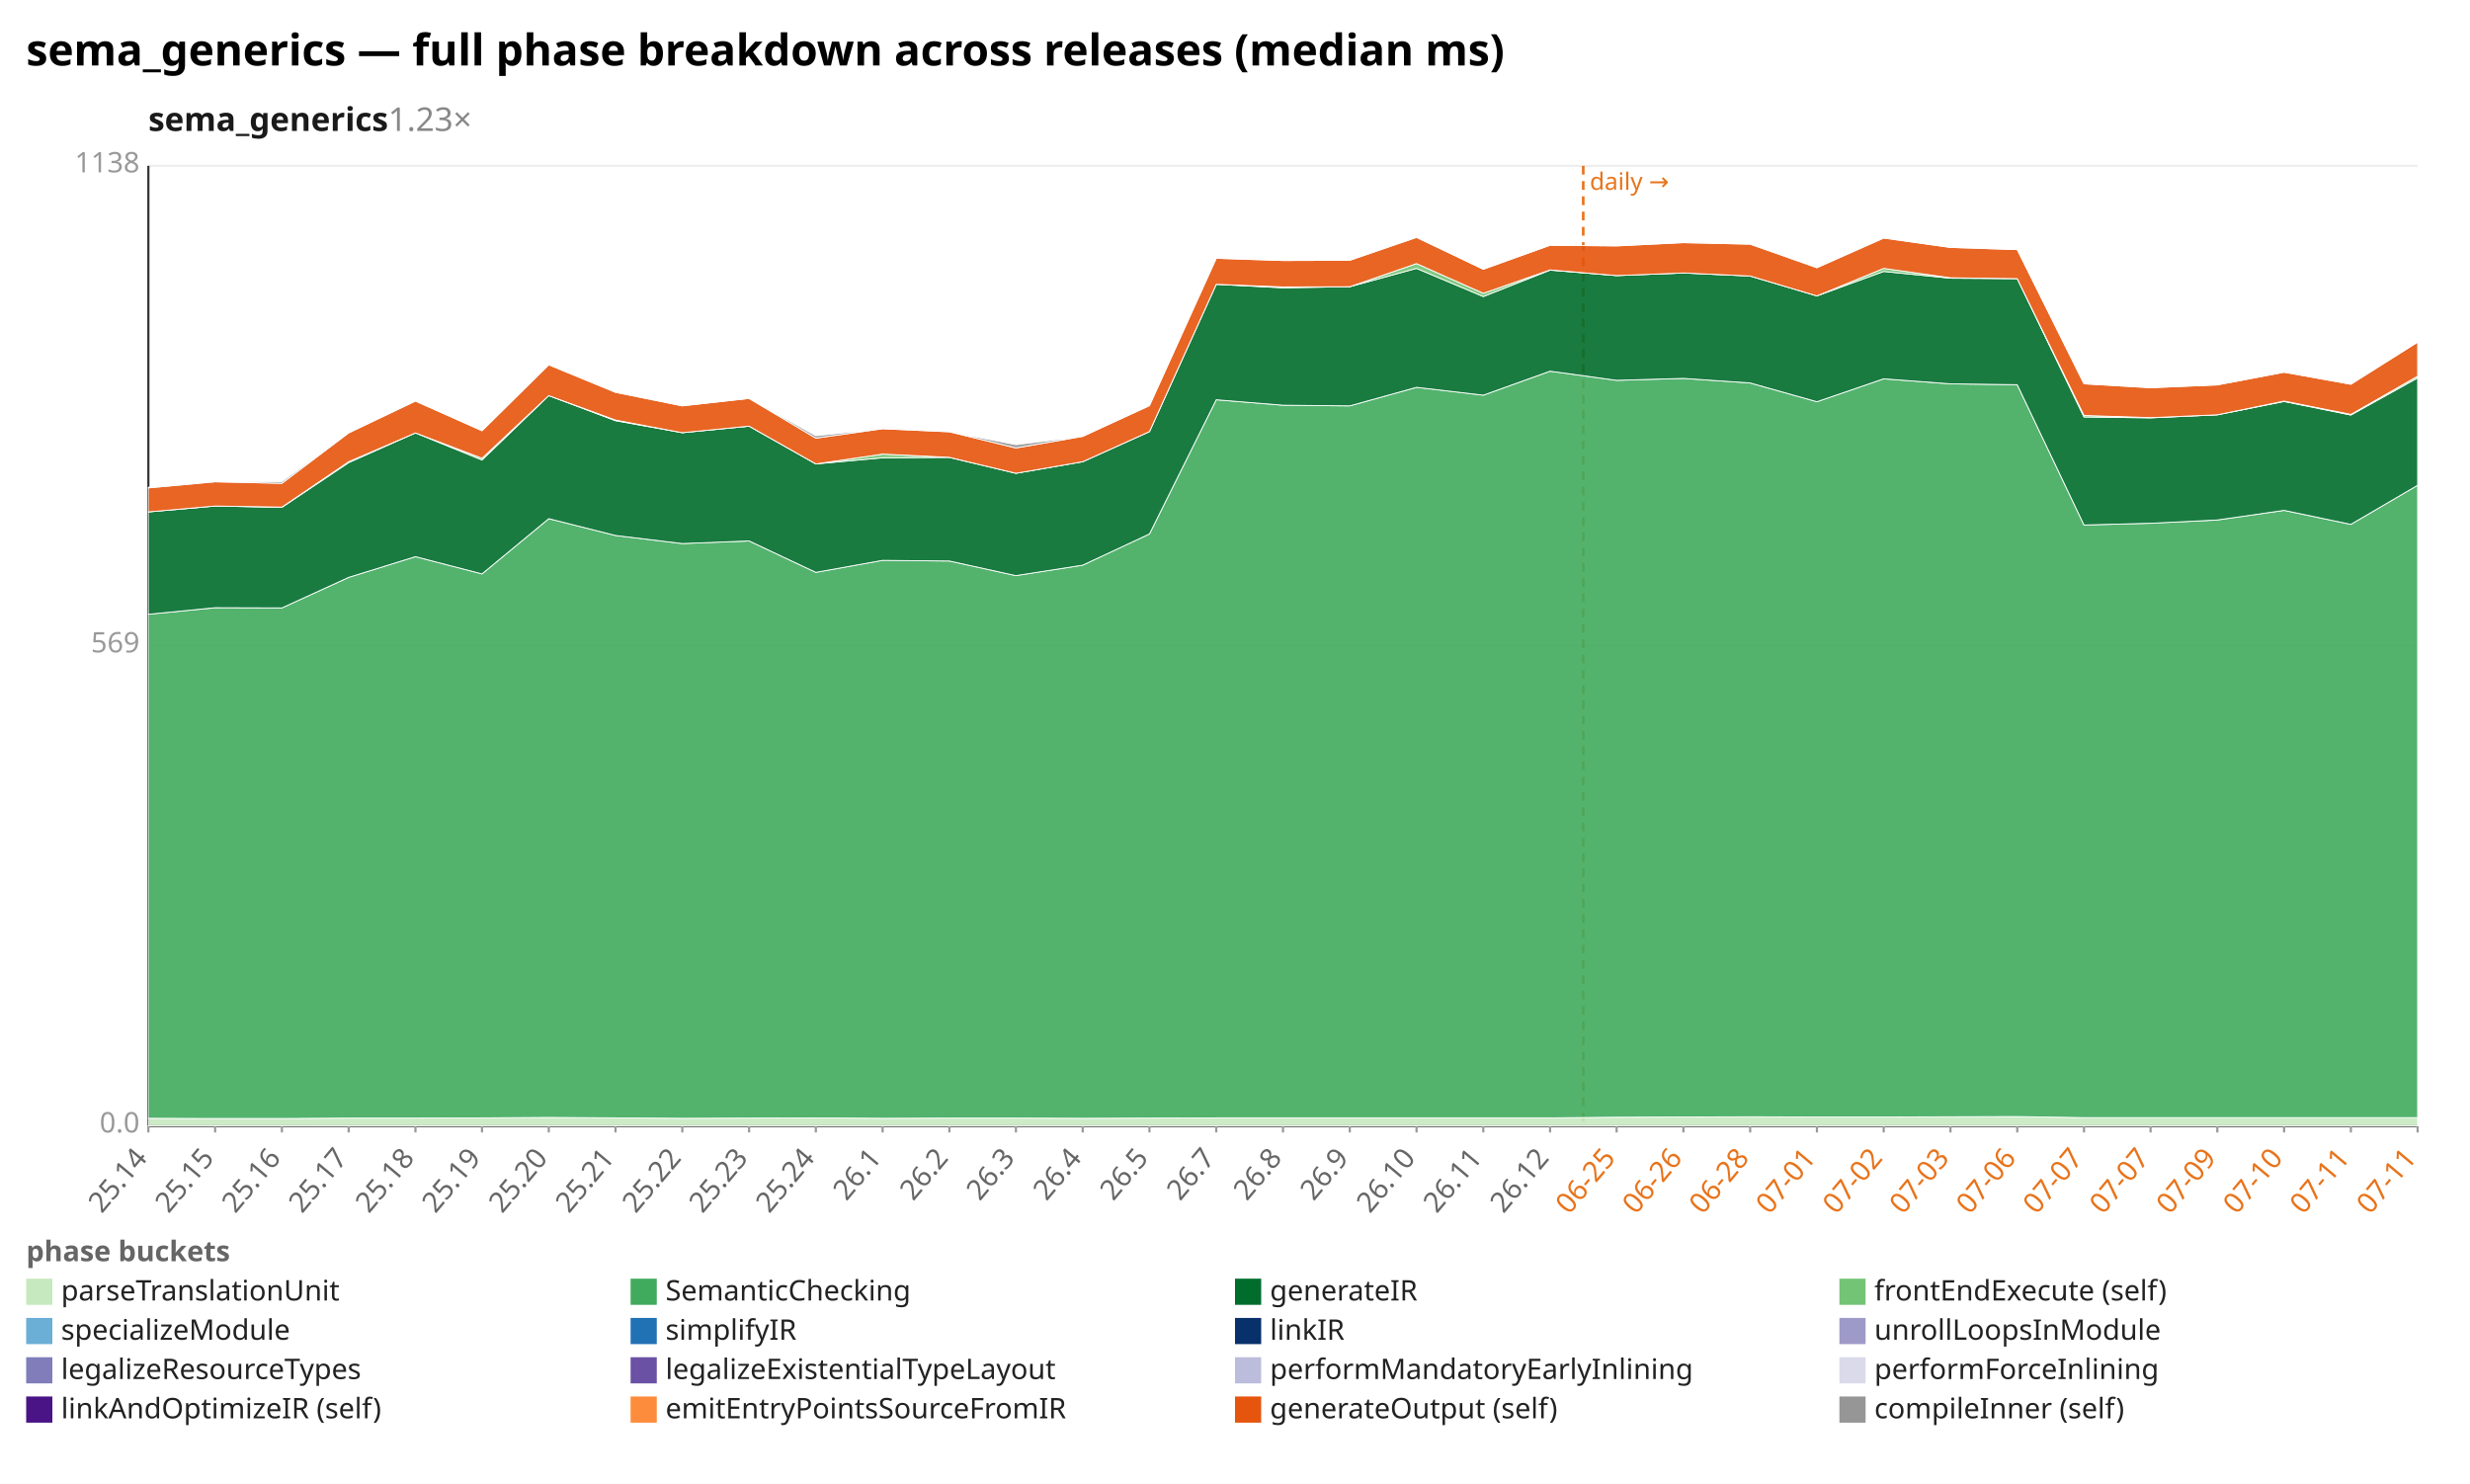
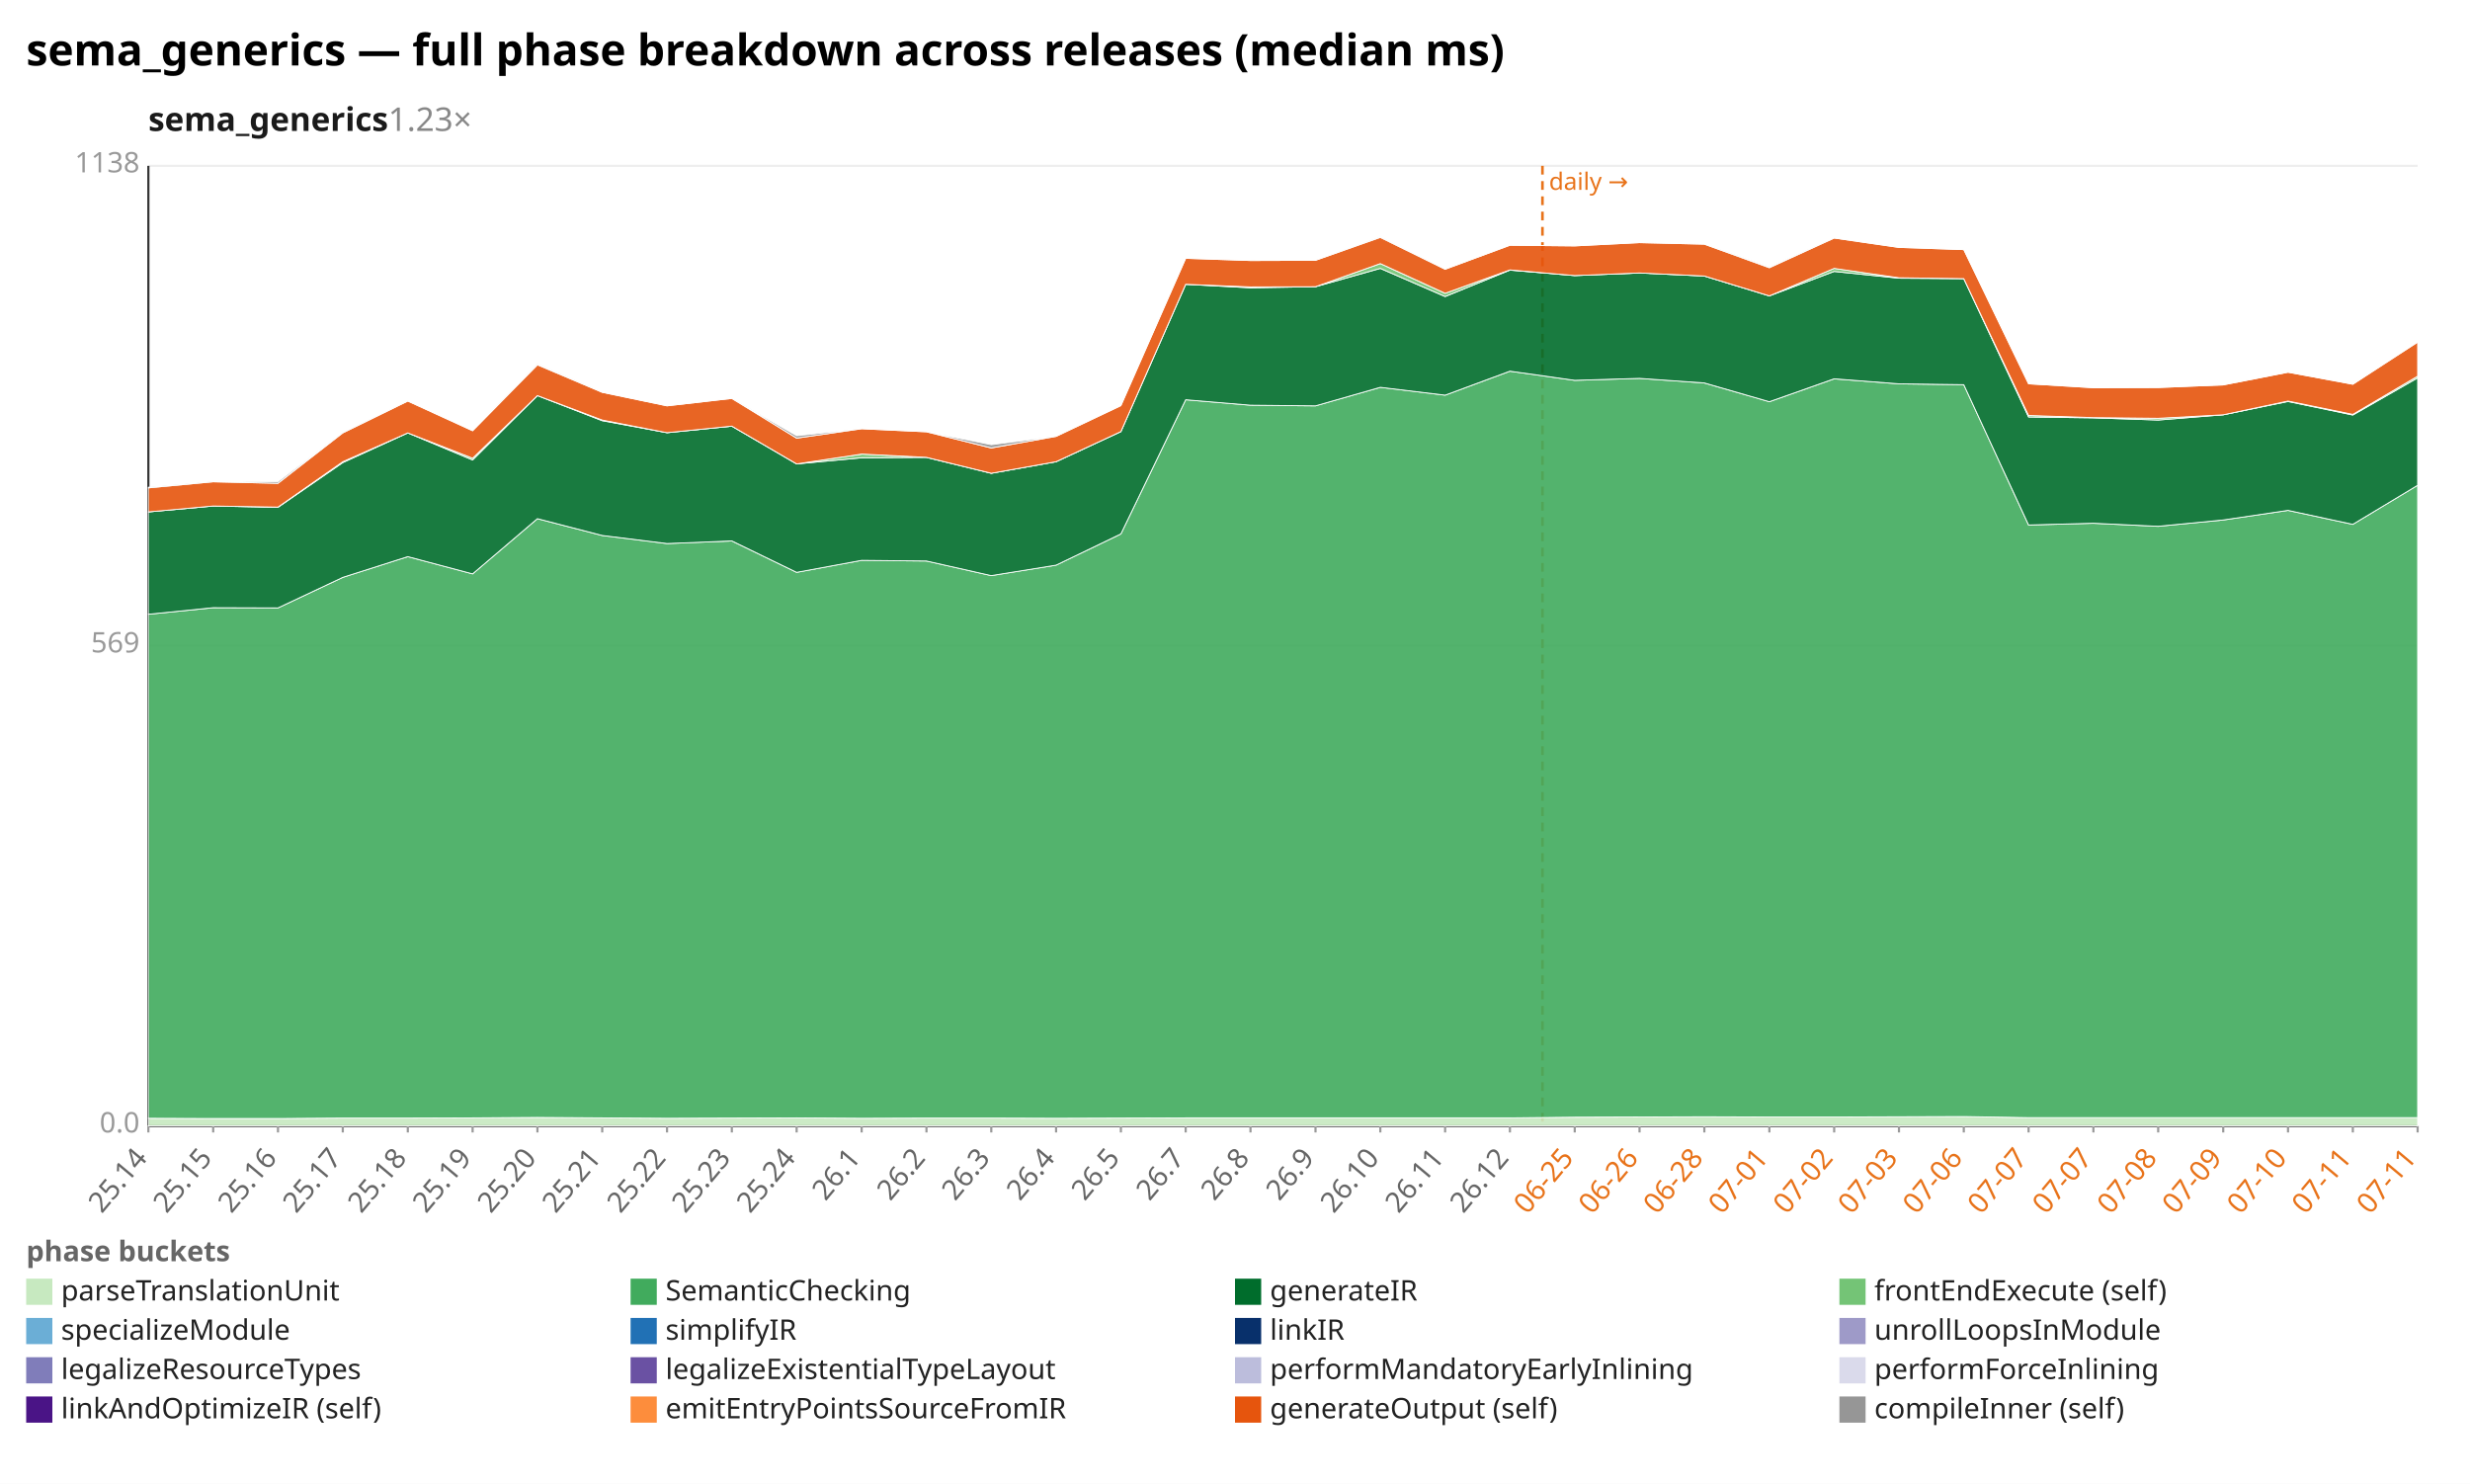
<svg xmlns="http://www.w3.org/2000/svg" width="1132" height="680" viewBox="0 0 1132 680" preserveAspectRatio="xMidYMid meet" font-family="sans-serif" font-size="13">
  <rect width="1132" height="680" fill="white" />
  <text x="12" y="30" font-size="20" font-weight="bold">sema_generics — full phase breakdown across releases (median ms)</text>
  <text x="68" y="60" font-size="15" font-weight="600" fill="#1a1a1a">sema_generics<tspan fill="#888" font-weight="400" text-decoration="none">  1.23×</tspan>
  </text>
  <line x1="68.0" y1="516.0" x2="1108.0" y2="516.0" stroke="#eee" />
  <text x="64.0" y="519.0" text-anchor="end" fill="#999">0.0</text>
  <line x1="68.0" y1="296.0" x2="1108.0" y2="296.0" stroke="#eee" />
  <text x="64.0" y="299.0" text-anchor="end" fill="#999">569</text>
  <line x1="68.0" y1="76.0" x2="1108.0" y2="76.0" stroke="#eee" />
  <text x="64.0" y="79.0" text-anchor="end" fill="#999">1138</text>
  <line x1="68.0" y1="76.0" x2="68.0" y2="516.0" stroke="#333" />
  <line x1="68.0" y1="516.0" x2="1108.0" y2="516.0" stroke="#333" />
-   <line x1="725.6" y1="76.0" x2="725.6" y2="516.0" stroke="#e8731a" stroke-width="1.2" stroke-dasharray="4 3" />
-   <text x="728.6" y="87.0" fill="#e8731a" font-size="11">daily →</text>
+   <line x1="706.9" y1="76.0" x2="706.9" y2="516.0" stroke="#e8731a" stroke-width="1.2" stroke-dasharray="4 3" />
+   <text x="709.9" y="87.0" fill="#e8731a" font-size="11">daily →</text>
  <line x1="68.0" y1="516.0" x2="68.0" y2="519.0" stroke="#999" />
  <text x="68.0" y="531.0" text-anchor="end" fill="#666" transform="rotate(-50 68.0 531.0)">25.14</text>
-   <line x1="98.6" y1="516.0" x2="98.6" y2="519.0" stroke="#999" />
-   <text x="98.6" y="531.0" text-anchor="end" fill="#666" transform="rotate(-50 98.6 531.0)">25.15</text>
-   <line x1="129.2" y1="516.0" x2="129.2" y2="519.0" stroke="#999" />
-   <text x="129.2" y="531.0" text-anchor="end" fill="#666" transform="rotate(-50 129.2 531.0)">25.16</text>
-   <line x1="159.8" y1="516.0" x2="159.8" y2="519.0" stroke="#999" />
-   <text x="159.8" y="531.0" text-anchor="end" fill="#666" transform="rotate(-50 159.8 531.0)">25.17</text>
-   <line x1="190.4" y1="516.0" x2="190.4" y2="519.0" stroke="#999" />
-   <text x="190.4" y="531.0" text-anchor="end" fill="#666" transform="rotate(-50 190.4 531.0)">25.18</text>
-   <line x1="220.9" y1="516.0" x2="220.9" y2="519.0" stroke="#999" />
-   <text x="220.9" y="531.0" text-anchor="end" fill="#666" transform="rotate(-50 220.9 531.0)">25.19</text>
-   <line x1="251.5" y1="516.0" x2="251.5" y2="519.0" stroke="#999" />
-   <text x="251.5" y="531.0" text-anchor="end" fill="#666" transform="rotate(-50 251.5 531.0)">25.20</text>
-   <line x1="282.1" y1="516.0" x2="282.1" y2="519.0" stroke="#999" />
-   <text x="282.1" y="531.0" text-anchor="end" fill="#666" transform="rotate(-50 282.1 531.0)">25.21</text>
-   <line x1="312.7" y1="516.0" x2="312.7" y2="519.0" stroke="#999" />
-   <text x="312.7" y="531.0" text-anchor="end" fill="#666" transform="rotate(-50 312.7 531.0)">25.22</text>
-   <line x1="343.3" y1="516.0" x2="343.3" y2="519.0" stroke="#999" />
-   <text x="343.3" y="531.0" text-anchor="end" fill="#666" transform="rotate(-50 343.3 531.0)">25.23</text>
-   <line x1="373.9" y1="516.0" x2="373.9" y2="519.0" stroke="#999" />
-   <text x="373.9" y="531.0" text-anchor="end" fill="#666" transform="rotate(-50 373.9 531.0)">25.24</text>
-   <line x1="404.5" y1="516.0" x2="404.5" y2="519.0" stroke="#999" />
-   <text x="404.5" y="531.0" text-anchor="end" fill="#666" transform="rotate(-50 404.5 531.0)">26.1</text>
-   <line x1="435.1" y1="516.0" x2="435.1" y2="519.0" stroke="#999" />
-   <text x="435.1" y="531.0" text-anchor="end" fill="#666" transform="rotate(-50 435.1 531.0)">26.2</text>
-   <line x1="465.6" y1="516.0" x2="465.6" y2="519.0" stroke="#999" />
-   <text x="465.6" y="531.0" text-anchor="end" fill="#666" transform="rotate(-50 465.6 531.0)">26.3</text>
-   <line x1="496.2" y1="516.0" x2="496.2" y2="519.0" stroke="#999" />
-   <text x="496.2" y="531.0" text-anchor="end" fill="#666" transform="rotate(-50 496.2 531.0)">26.4</text>
-   <line x1="526.8" y1="516.0" x2="526.8" y2="519.0" stroke="#999" />
-   <text x="526.8" y="531.0" text-anchor="end" fill="#666" transform="rotate(-50 526.8 531.0)">26.5</text>
-   <line x1="557.4" y1="516.0" x2="557.4" y2="519.0" stroke="#999" />
-   <text x="557.4" y="531.0" text-anchor="end" fill="#666" transform="rotate(-50 557.4 531.0)">26.7</text>
-   <line x1="588.0" y1="516.0" x2="588.0" y2="519.0" stroke="#999" />
-   <text x="588.0" y="531.0" text-anchor="end" fill="#666" transform="rotate(-50 588.0 531.0)">26.8</text>
-   <line x1="618.6" y1="516.0" x2="618.6" y2="519.0" stroke="#999" />
-   <text x="618.6" y="531.0" text-anchor="end" fill="#666" transform="rotate(-50 618.6 531.0)">26.9</text>
-   <line x1="649.2" y1="516.0" x2="649.2" y2="519.0" stroke="#999" />
-   <text x="649.2" y="531.0" text-anchor="end" fill="#666" transform="rotate(-50 649.2 531.0)">26.10</text>
-   <line x1="679.8" y1="516.0" x2="679.8" y2="519.0" stroke="#999" />
-   <text x="679.8" y="531.0" text-anchor="end" fill="#666" transform="rotate(-50 679.8 531.0)">26.11</text>
-   <line x1="710.4" y1="516.0" x2="710.4" y2="519.0" stroke="#999" />
-   <text x="710.4" y="531.0" text-anchor="end" fill="#666" transform="rotate(-50 710.4 531.0)">26.12</text>
-   <line x1="740.9" y1="516.0" x2="740.9" y2="519.0" stroke="#999" />
-   <text x="740.9" y="531.0" text-anchor="end" fill="#e8731a" transform="rotate(-50 740.9 531.0)">06-25</text>
-   <line x1="771.5" y1="516.0" x2="771.5" y2="519.0" stroke="#999" />
-   <text x="771.5" y="531.0" text-anchor="end" fill="#e8731a" transform="rotate(-50 771.5 531.0)">06-26</text>
-   <line x1="802.1" y1="516.0" x2="802.1" y2="519.0" stroke="#999" />
-   <text x="802.1" y="531.0" text-anchor="end" fill="#e8731a" transform="rotate(-50 802.1 531.0)">06-28</text>
-   <line x1="832.7" y1="516.0" x2="832.7" y2="519.0" stroke="#999" />
-   <text x="832.7" y="531.0" text-anchor="end" fill="#e8731a" transform="rotate(-50 832.7 531.0)">07-01</text>
-   <line x1="863.3" y1="516.0" x2="863.3" y2="519.0" stroke="#999" />
-   <text x="863.3" y="531.0" text-anchor="end" fill="#e8731a" transform="rotate(-50 863.3 531.0)">07-02</text>
-   <line x1="893.9" y1="516.0" x2="893.9" y2="519.0" stroke="#999" />
-   <text x="893.9" y="531.0" text-anchor="end" fill="#e8731a" transform="rotate(-50 893.9 531.0)">07-03</text>
-   <line x1="924.5" y1="516.0" x2="924.5" y2="519.0" stroke="#999" />
-   <text x="924.5" y="531.0" text-anchor="end" fill="#e8731a" transform="rotate(-50 924.5 531.0)">07-06</text>
-   <line x1="955.1" y1="516.0" x2="955.1" y2="519.0" stroke="#999" />
-   <text x="955.1" y="531.0" text-anchor="end" fill="#e8731a" transform="rotate(-50 955.1 531.0)">07-07</text>
-   <line x1="985.6" y1="516.0" x2="985.6" y2="519.0" stroke="#999" />
-   <text x="985.6" y="531.0" text-anchor="end" fill="#e8731a" transform="rotate(-50 985.6 531.0)">07-07</text>
-   <line x1="1016.2" y1="516.0" x2="1016.2" y2="519.0" stroke="#999" />
-   <text x="1016.2" y="531.0" text-anchor="end" fill="#e8731a" transform="rotate(-50 1016.2 531.0)">07-09</text>
-   <line x1="1046.8" y1="516.0" x2="1046.8" y2="519.0" stroke="#999" />
-   <text x="1046.8" y="531.0" text-anchor="end" fill="#e8731a" transform="rotate(-50 1046.8 531.0)">07-10</text>
-   <line x1="1077.4" y1="516.0" x2="1077.4" y2="519.0" stroke="#999" />
-   <text x="1077.4" y="531.0" text-anchor="end" fill="#e8731a" transform="rotate(-50 1077.4 531.0)">07-11</text>
+   <line x1="97.7" y1="516.0" x2="97.7" y2="519.0" stroke="#999" />
+   <text x="97.7" y="531.0" text-anchor="end" fill="#666" transform="rotate(-50 97.7 531.0)">25.15</text>
+   <line x1="127.4" y1="516.0" x2="127.4" y2="519.0" stroke="#999" />
+   <text x="127.4" y="531.0" text-anchor="end" fill="#666" transform="rotate(-50 127.4 531.0)">25.16</text>
+   <line x1="157.1" y1="516.0" x2="157.1" y2="519.0" stroke="#999" />
+   <text x="157.1" y="531.0" text-anchor="end" fill="#666" transform="rotate(-50 157.1 531.0)">25.17</text>
+   <line x1="186.9" y1="516.0" x2="186.9" y2="519.0" stroke="#999" />
+   <text x="186.9" y="531.0" text-anchor="end" fill="#666" transform="rotate(-50 186.9 531.0)">25.18</text>
+   <line x1="216.6" y1="516.0" x2="216.6" y2="519.0" stroke="#999" />
+   <text x="216.6" y="531.0" text-anchor="end" fill="#666" transform="rotate(-50 216.6 531.0)">25.19</text>
+   <line x1="246.3" y1="516.0" x2="246.3" y2="519.0" stroke="#999" />
+   <text x="246.3" y="531.0" text-anchor="end" fill="#666" transform="rotate(-50 246.3 531.0)">25.20</text>
+   <line x1="276.0" y1="516.0" x2="276.0" y2="519.0" stroke="#999" />
+   <text x="276.0" y="531.0" text-anchor="end" fill="#666" transform="rotate(-50 276.0 531.0)">25.21</text>
+   <line x1="305.7" y1="516.0" x2="305.7" y2="519.0" stroke="#999" />
+   <text x="305.7" y="531.0" text-anchor="end" fill="#666" transform="rotate(-50 305.7 531.0)">25.22</text>
+   <line x1="335.4" y1="516.0" x2="335.4" y2="519.0" stroke="#999" />
+   <text x="335.4" y="531.0" text-anchor="end" fill="#666" transform="rotate(-50 335.4 531.0)">25.23</text>
+   <line x1="365.1" y1="516.0" x2="365.1" y2="519.0" stroke="#999" />
+   <text x="365.1" y="531.0" text-anchor="end" fill="#666" transform="rotate(-50 365.1 531.0)">25.24</text>
+   <line x1="394.9" y1="516.0" x2="394.9" y2="519.0" stroke="#999" />
+   <text x="394.9" y="531.0" text-anchor="end" fill="#666" transform="rotate(-50 394.9 531.0)">26.1</text>
+   <line x1="424.6" y1="516.0" x2="424.6" y2="519.0" stroke="#999" />
+   <text x="424.6" y="531.0" text-anchor="end" fill="#666" transform="rotate(-50 424.6 531.0)">26.2</text>
+   <line x1="454.3" y1="516.0" x2="454.3" y2="519.0" stroke="#999" />
+   <text x="454.3" y="531.0" text-anchor="end" fill="#666" transform="rotate(-50 454.3 531.0)">26.3</text>
+   <line x1="484.0" y1="516.0" x2="484.0" y2="519.0" stroke="#999" />
+   <text x="484.0" y="531.0" text-anchor="end" fill="#666" transform="rotate(-50 484.0 531.0)">26.4</text>
+   <line x1="513.7" y1="516.0" x2="513.7" y2="519.0" stroke="#999" />
+   <text x="513.7" y="531.0" text-anchor="end" fill="#666" transform="rotate(-50 513.7 531.0)">26.5</text>
+   <line x1="543.4" y1="516.0" x2="543.4" y2="519.0" stroke="#999" />
+   <text x="543.4" y="531.0" text-anchor="end" fill="#666" transform="rotate(-50 543.4 531.0)">26.7</text>
+   <line x1="573.1" y1="516.0" x2="573.1" y2="519.0" stroke="#999" />
+   <text x="573.1" y="531.0" text-anchor="end" fill="#666" transform="rotate(-50 573.1 531.0)">26.8</text>
+   <line x1="602.9" y1="516.0" x2="602.9" y2="519.0" stroke="#999" />
+   <text x="602.9" y="531.0" text-anchor="end" fill="#666" transform="rotate(-50 602.9 531.0)">26.9</text>
+   <line x1="632.6" y1="516.0" x2="632.6" y2="519.0" stroke="#999" />
+   <text x="632.6" y="531.0" text-anchor="end" fill="#666" transform="rotate(-50 632.6 531.0)">26.10</text>
+   <line x1="662.3" y1="516.0" x2="662.3" y2="519.0" stroke="#999" />
+   <text x="662.3" y="531.0" text-anchor="end" fill="#666" transform="rotate(-50 662.3 531.0)">26.11</text>
+   <line x1="692.0" y1="516.0" x2="692.0" y2="519.0" stroke="#999" />
+   <text x="692.0" y="531.0" text-anchor="end" fill="#666" transform="rotate(-50 692.0 531.0)">26.12</text>
+   <line x1="721.7" y1="516.0" x2="721.7" y2="519.0" stroke="#999" />
+   <text x="721.7" y="531.0" text-anchor="end" fill="#e8731a" transform="rotate(-50 721.7 531.0)">06-25</text>
+   <line x1="751.4" y1="516.0" x2="751.4" y2="519.0" stroke="#999" />
+   <text x="751.4" y="531.0" text-anchor="end" fill="#e8731a" transform="rotate(-50 751.4 531.0)">06-26</text>
+   <line x1="781.1" y1="516.0" x2="781.1" y2="519.0" stroke="#999" />
+   <text x="781.1" y="531.0" text-anchor="end" fill="#e8731a" transform="rotate(-50 781.1 531.0)">06-28</text>
+   <line x1="810.9" y1="516.0" x2="810.9" y2="519.0" stroke="#999" />
+   <text x="810.9" y="531.0" text-anchor="end" fill="#e8731a" transform="rotate(-50 810.9 531.0)">07-01</text>
+   <line x1="840.6" y1="516.0" x2="840.6" y2="519.0" stroke="#999" />
+   <text x="840.6" y="531.0" text-anchor="end" fill="#e8731a" transform="rotate(-50 840.6 531.0)">07-02</text>
+   <line x1="870.3" y1="516.0" x2="870.3" y2="519.0" stroke="#999" />
+   <text x="870.3" y="531.0" text-anchor="end" fill="#e8731a" transform="rotate(-50 870.3 531.0)">07-03</text>
+   <line x1="900.0" y1="516.0" x2="900.0" y2="519.0" stroke="#999" />
+   <text x="900.0" y="531.0" text-anchor="end" fill="#e8731a" transform="rotate(-50 900.0 531.0)">07-06</text>
+   <line x1="929.7" y1="516.0" x2="929.7" y2="519.0" stroke="#999" />
+   <text x="929.7" y="531.0" text-anchor="end" fill="#e8731a" transform="rotate(-50 929.7 531.0)">07-07</text>
+   <line x1="959.4" y1="516.0" x2="959.4" y2="519.0" stroke="#999" />
+   <text x="959.4" y="531.0" text-anchor="end" fill="#e8731a" transform="rotate(-50 959.4 531.0)">07-07</text>
+   <line x1="989.1" y1="516.0" x2="989.1" y2="519.0" stroke="#999" />
+   <text x="989.1" y="531.0" text-anchor="end" fill="#e8731a" transform="rotate(-50 989.1 531.0)">07-08</text>
+   <line x1="1018.9" y1="516.0" x2="1018.9" y2="519.0" stroke="#999" />
+   <text x="1018.9" y="531.0" text-anchor="end" fill="#e8731a" transform="rotate(-50 1018.9 531.0)">07-09</text>
+   <line x1="1048.6" y1="516.0" x2="1048.6" y2="519.0" stroke="#999" />
+   <text x="1048.6" y="531.0" text-anchor="end" fill="#e8731a" transform="rotate(-50 1048.6 531.0)">07-10</text>
+   <line x1="1078.3" y1="516.0" x2="1078.3" y2="519.0" stroke="#999" />
+   <text x="1078.3" y="531.0" text-anchor="end" fill="#e8731a" transform="rotate(-50 1078.3 531.0)">07-11</text>
  <line x1="1108.0" y1="516.0" x2="1108.0" y2="519.0" stroke="#999" />
  <text x="1108.0" y="531.0" text-anchor="end" fill="#e8731a" transform="rotate(-50 1108.0 531.0)">07-11</text>
-   <polygon points="68.0,512.5 98.6,512.6 129.2,512.6 159.8,512.4 190.4,512.4 220.9,512.3 251.5,512.1 282.1,512.3 312.7,512.5 343.3,512.4 373.9,512.3 404.5,512.5 435.1,512.4 465.6,512.4 496.2,512.5 526.8,512.4 557.4,512.3 588.0,512.3 618.6,512.3 649.2,512.3 679.8,512.3 710.4,512.3 740.9,512.0 771.5,511.9 802.1,511.8 832.7,511.9 863.3,511.9 893.9,511.8 924.5,511.7 955.1,512.2 985.6,512.2 1016.2,512.2 1046.8,512.2 1077.4,512.2 1108.0,512.2 1108.0,516.0 1077.4,516.0 1046.8,516.0 1016.2,516.0 985.6,516.0 955.1,516.0 924.5,516.0 893.9,516.0 863.3,516.0 832.7,516.0 802.1,516.0 771.5,516.0 740.9,516.0 710.4,516.0 679.8,516.0 649.2,516.0 618.6,516.0 588.0,516.0 557.4,516.0 526.8,516.0 496.2,516.0 465.6,516.0 435.1,516.0 404.5,516.0 373.9,516.0 343.3,516.0 312.7,516.0 282.1,516.0 251.5,516.0 220.9,516.0 190.4,516.0 159.8,516.0 129.2,516.0 98.6,516.0 68.0,516.0" fill="#c7e9c0" fill-opacity="0.9" stroke="#fff" stroke-width="0.4" />
-   <polygon points="68.0,281.5 98.6,278.5 129.2,278.6 159.8,264.6 190.4,255.1 220.9,263.0 251.5,237.7 282.1,245.4 312.7,249.1 343.3,247.9 373.9,262.3 404.5,256.8 435.1,257.1 465.6,263.8 496.2,259.0 526.8,244.7 557.4,183.2 588.0,185.7 618.6,186.0 649.2,177.5 679.8,181.1 710.4,170.1 740.9,174.3 771.5,173.4 802.1,175.5 832.7,184.1 863.3,173.6 893.9,175.9 924.5,176.3 955.1,240.6 985.6,239.8 1016.2,238.3 1046.8,233.9 1077.4,240.3 1108.0,222.4 1108.0,512.2 1077.4,512.2 1046.8,512.2 1016.2,512.2 985.6,512.2 955.1,512.2 924.5,511.7 893.9,511.8 863.3,511.9 832.7,511.9 802.1,511.8 771.5,511.9 740.9,512.0 710.4,512.3 679.8,512.3 649.2,512.3 618.6,512.3 588.0,512.3 557.4,512.3 526.8,512.4 496.2,512.5 465.6,512.4 435.1,512.4 404.5,512.5 373.9,512.3 343.3,512.4 312.7,512.5 282.1,512.3 251.5,512.1 220.9,512.3 190.4,512.4 159.8,512.4 129.2,512.6 98.6,512.6 68.0,512.5" fill="#41ab5d" fill-opacity="0.9" stroke="#fff" stroke-width="0.4" />
-   <polygon points="68.0,234.6 98.6,231.9 129.2,232.5 159.8,212.0 190.4,198.4 220.9,210.8 251.5,181.3 282.1,192.8 312.7,198.3 343.3,195.3 373.9,212.6 404.5,209.8 435.1,209.6 465.6,216.9 496.2,211.6 526.8,197.8 557.4,130.3 588.0,131.9 618.6,131.4 649.2,123.0 679.8,135.9 710.4,123.8 740.9,126.3 771.5,125.1 802.1,126.5 832.7,135.6 863.3,124.4 893.9,127.5 924.5,127.7 955.1,191.1 985.6,191.5 1016.2,190.1 1046.8,184.0 1077.4,190.2 1108.0,173.2 1108.0,222.4 1077.4,240.3 1046.8,233.9 1016.2,238.3 985.6,239.8 955.1,240.6 924.5,176.3 893.9,175.9 863.3,173.6 832.7,184.1 802.1,175.5 771.5,173.4 740.9,174.3 710.4,170.1 679.8,181.1 649.2,177.5 618.6,186.0 588.0,185.7 557.4,183.2 526.8,244.7 496.2,259.0 465.6,263.8 435.1,257.1 404.5,256.8 373.9,262.3 343.3,247.9 312.7,249.1 282.1,245.4 251.5,237.7 220.9,263.0 190.4,255.1 159.8,264.6 129.2,278.6 98.6,278.5 68.0,281.5" fill="#006d2c" fill-opacity="0.9" stroke="#fff" stroke-width="0.4" />
-   <polygon points="68.0,234.6 98.6,231.9 129.2,232.4 159.8,211.6 190.4,198.4 220.9,210.0 251.5,181.3 282.1,192.5 312.7,198.3 343.3,195.3 373.9,212.6 404.5,208.1 435.1,209.6 465.6,216.9 496.2,211.6 526.8,197.8 557.4,130.3 588.0,131.5 618.6,131.4 649.2,120.8 679.8,134.4 710.4,123.7 740.9,126.3 771.5,125.1 802.1,126.5 832.7,135.6 863.3,123.0 893.9,127.3 924.5,127.7 955.1,190.4 985.6,191.4 1016.2,190.1 1046.8,183.8 1077.4,189.9 1108.0,172.4 1108.0,173.2 1077.4,190.2 1046.8,184.0 1016.2,190.1 985.6,191.5 955.1,191.1 924.5,127.7 893.9,127.5 863.3,124.4 832.7,135.6 802.1,126.5 771.5,125.1 740.9,126.3 710.4,123.8 679.8,135.9 649.2,123.0 618.6,131.4 588.0,131.9 557.4,130.3 526.8,197.8 496.2,211.6 465.6,216.9 435.1,209.6 404.5,209.8 373.9,212.6 343.3,195.3 312.7,198.3 282.1,192.8 251.5,181.3 220.9,210.8 190.4,198.4 159.8,212.0 129.2,232.5 98.6,231.9 68.0,234.6" fill="#74c476" fill-opacity="0.9" stroke="#fff" stroke-width="0.4" />
-   <polygon points="68.0,223.6 98.6,220.8 129.2,221.5 159.8,198.4 190.4,183.8 220.9,197.4 251.5,167.2 282.1,179.8 312.7,186.0 343.3,182.6 373.9,200.8 404.5,196.5 435.1,197.9 465.6,205.3 496.2,200.0 526.8,185.9 557.4,118.4 588.0,119.4 618.6,119.3 649.2,108.8 679.8,123.4 710.4,112.4 740.9,112.7 771.5,111.2 802.1,111.9 832.7,122.7 863.3,109.1 893.9,113.4 924.5,114.4 955.1,175.9 985.6,177.7 1016.2,176.4 1046.8,170.6 1077.4,176.1 1108.0,156.8 1108.0,172.4 1077.4,189.9 1046.8,183.8 1016.2,190.1 985.6,191.4 955.1,190.4 924.5,127.7 893.9,127.3 863.3,123.0 832.7,135.6 802.1,126.5 771.5,125.1 740.9,126.3 710.4,123.7 679.8,134.4 649.2,120.8 618.6,131.4 588.0,131.5 557.4,130.3 526.8,197.8 496.2,211.6 465.6,216.9 435.1,209.6 404.5,208.1 373.9,212.6 343.3,195.3 312.7,198.3 282.1,192.5 251.5,181.3 220.9,210.0 190.4,198.4 159.8,211.6 129.2,232.4 98.6,231.9 68.0,234.6" fill="#e6550d" fill-opacity="0.9" stroke="#fff" stroke-width="0.4" />
-   <polygon points="68.0,223.3 98.6,220.7 129.2,220.7 159.8,198.2 190.4,183.8 220.9,197.4 251.5,166.8 282.1,179.8 312.7,186.0 343.3,182.6 373.9,199.7 404.5,196.5 435.1,197.9 465.6,203.8 496.2,200.0 526.8,185.9 557.4,118.4 588.0,119.4 618.6,119.3 649.2,108.6 679.8,123.4 710.4,112.4 740.9,112.7 771.5,111.2 802.1,111.9 832.7,122.3 863.3,109.1 893.9,113.4 924.5,114.4 955.1,175.9 985.6,177.7 1016.2,176.4 1046.8,170.6 1077.4,176.1 1108.0,156.8 1108.0,156.8 1077.4,176.1 1046.8,170.6 1016.2,176.4 985.6,177.7 955.1,175.9 924.5,114.4 893.9,113.4 863.3,109.1 832.7,122.7 802.1,111.9 771.5,111.2 740.9,112.7 710.4,112.4 679.8,123.4 649.2,108.8 618.6,119.3 588.0,119.4 557.4,118.4 526.8,185.9 496.2,200.0 465.6,205.3 435.1,197.9 404.5,196.5 373.9,200.8 343.3,182.6 312.7,186.0 282.1,179.8 251.5,167.2 220.9,197.4 190.4,183.8 159.8,198.4 129.2,221.5 98.6,220.8 68.0,223.6" fill="#969696" fill-opacity="0.9" stroke="#fff" stroke-width="0.4" />
+   <polygon points="68.0,512.5 97.7,512.6 127.4,512.6 157.1,512.4 186.9,512.4 216.6,512.3 246.3,512.1 276.0,512.3 305.7,512.5 335.4,512.4 365.1,512.3 394.9,512.5 424.6,512.4 454.3,512.4 484.0,512.5 513.7,512.4 543.4,512.3 573.1,512.3 602.9,512.3 632.6,512.3 662.3,512.3 692.0,512.3 721.7,512.0 751.4,511.9 781.1,511.8 810.9,511.9 840.6,511.9 870.3,511.8 900.0,511.7 929.7,512.2 959.4,512.2 989.1,512.2 1018.9,512.2 1048.6,512.2 1078.3,512.2 1108.0,512.2 1108.0,516.0 1078.3,516.0 1048.6,516.0 1018.9,516.0 989.1,516.0 959.4,516.0 929.7,516.0 900.0,516.0 870.3,516.0 840.6,516.0 810.9,516.0 781.1,516.0 751.4,516.0 721.7,516.0 692.0,516.0 662.3,516.0 632.6,516.0 602.9,516.0 573.1,516.0 543.4,516.0 513.7,516.0 484.0,516.0 454.3,516.0 424.6,516.0 394.9,516.0 365.1,516.0 335.4,516.0 305.7,516.0 276.0,516.0 246.3,516.0 216.6,516.0 186.9,516.0 157.1,516.0 127.4,516.0 97.7,516.0 68.0,516.0" fill="#c7e9c0" fill-opacity="0.9" stroke="#fff" stroke-width="0.4" />
+   <polygon points="68.0,281.5 97.7,278.5 127.4,278.6 157.1,264.6 186.9,255.1 216.6,263.0 246.3,237.7 276.0,245.4 305.7,249.1 335.4,247.9 365.1,262.3 394.9,256.8 424.6,257.1 454.3,263.8 484.0,259.0 513.7,244.7 543.4,183.2 573.1,185.7 602.9,186.0 632.6,177.5 662.3,181.1 692.0,170.1 721.7,174.3 751.4,173.4 781.1,175.5 810.9,184.1 840.6,173.6 870.3,175.9 900.0,176.3 929.7,240.6 959.4,239.8 989.1,241.2 1018.9,238.3 1048.6,233.9 1078.3,240.3 1108.0,222.4 1108.0,512.2 1078.3,512.2 1048.6,512.2 1018.9,512.2 989.1,512.2 959.4,512.2 929.7,512.2 900.0,511.7 870.3,511.8 840.6,511.9 810.9,511.9 781.1,511.8 751.4,511.9 721.7,512.0 692.0,512.3 662.3,512.3 632.6,512.3 602.9,512.3 573.1,512.3 543.4,512.3 513.7,512.4 484.0,512.5 454.3,512.4 424.6,512.4 394.9,512.5 365.1,512.3 335.4,512.4 305.7,512.5 276.0,512.3 246.3,512.1 216.6,512.3 186.9,512.4 157.1,512.4 127.4,512.6 97.7,512.6 68.0,512.5" fill="#41ab5d" fill-opacity="0.9" stroke="#fff" stroke-width="0.4" />
+   <polygon points="68.0,234.6 97.7,231.9 127.4,232.5 157.1,212.0 186.9,198.4 216.6,210.8 246.3,181.3 276.0,192.8 305.7,198.3 335.4,195.3 365.1,212.6 394.9,209.8 424.6,209.6 454.3,216.9 484.0,211.6 513.7,197.8 543.4,130.3 573.1,131.9 602.9,131.4 632.6,123.0 662.3,135.9 692.0,123.8 721.7,126.3 751.4,125.1 781.1,126.5 810.9,135.6 840.6,124.4 870.3,127.5 900.0,127.7 929.7,191.1 959.4,191.5 989.1,192.5 1018.9,190.1 1048.6,184.0 1078.3,190.2 1108.0,173.2 1108.0,222.4 1078.3,240.3 1048.6,233.9 1018.9,238.3 989.1,241.2 959.4,239.8 929.7,240.6 900.0,176.3 870.3,175.9 840.6,173.6 810.9,184.1 781.1,175.5 751.4,173.4 721.7,174.3 692.0,170.1 662.3,181.1 632.6,177.5 602.9,186.0 573.1,185.7 543.4,183.2 513.7,244.7 484.0,259.0 454.3,263.8 424.6,257.1 394.9,256.8 365.1,262.3 335.4,247.9 305.7,249.1 276.0,245.4 246.3,237.7 216.6,263.0 186.9,255.1 157.1,264.6 127.4,278.6 97.7,278.5 68.0,281.5" fill="#006d2c" fill-opacity="0.9" stroke="#fff" stroke-width="0.4" />
+   <polygon points="68.0,234.6 97.7,231.9 127.4,232.4 157.1,211.6 186.9,198.4 216.6,210.0 246.3,181.3 276.0,192.5 305.7,198.3 335.4,195.3 365.1,212.6 394.9,208.1 424.6,209.6 454.3,216.9 484.0,211.6 513.7,197.8 543.4,130.3 573.1,131.5 602.9,131.4 632.6,120.8 662.3,134.4 692.0,123.7 721.7,126.3 751.4,125.1 781.1,126.5 810.9,135.6 840.6,123.0 870.3,127.3 900.0,127.7 929.7,190.4 959.4,191.4 989.1,191.7 1018.9,190.1 1048.6,183.8 1078.3,189.9 1108.0,172.4 1108.0,173.2 1078.3,190.2 1048.6,184.0 1018.9,190.1 989.1,192.5 959.4,191.5 929.7,191.1 900.0,127.7 870.3,127.5 840.6,124.4 810.9,135.6 781.1,126.5 751.4,125.1 721.7,126.3 692.0,123.8 662.3,135.9 632.6,123.0 602.9,131.4 573.1,131.9 543.4,130.3 513.7,197.8 484.0,211.6 454.3,216.9 424.6,209.6 394.9,209.8 365.1,212.6 335.4,195.3 305.7,198.3 276.0,192.8 246.3,181.3 216.6,210.8 186.9,198.4 157.1,212.0 127.4,232.5 97.7,231.9 68.0,234.6" fill="#74c476" fill-opacity="0.9" stroke="#fff" stroke-width="0.4" />
+   <polygon points="68.0,223.6 97.7,220.8 127.4,221.5 157.1,198.4 186.9,183.8 216.6,197.4 246.3,167.2 276.0,179.8 305.7,186.0 335.4,182.6 365.1,200.8 394.9,196.5 424.6,197.9 454.3,205.3 484.0,200.0 513.7,185.9 543.4,118.4 573.1,119.4 602.9,119.3 632.6,108.8 662.3,123.4 692.0,112.4 721.7,112.7 751.4,111.2 781.1,111.9 810.9,122.7 840.6,109.1 870.3,113.4 900.0,114.4 929.7,175.9 959.4,177.7 989.1,177.6 1018.9,176.4 1048.6,170.6 1078.3,176.1 1108.0,156.8 1108.0,172.4 1078.3,189.9 1048.6,183.8 1018.9,190.1 989.1,191.7 959.4,191.4 929.7,190.4 900.0,127.7 870.3,127.3 840.6,123.0 810.9,135.6 781.1,126.5 751.4,125.1 721.7,126.3 692.0,123.7 662.3,134.4 632.6,120.8 602.9,131.4 573.1,131.5 543.4,130.3 513.7,197.8 484.0,211.6 454.3,216.9 424.6,209.6 394.9,208.1 365.1,212.6 335.4,195.3 305.7,198.3 276.0,192.5 246.3,181.3 216.6,210.0 186.9,198.4 157.1,211.6 127.4,232.4 97.7,231.9 68.0,234.6" fill="#e6550d" fill-opacity="0.9" stroke="#fff" stroke-width="0.4" />
+   <polygon points="68.0,223.3 97.7,220.7 127.4,220.7 157.1,198.2 186.9,183.8 216.6,197.4 246.3,166.8 276.0,179.8 305.7,186.0 335.4,182.6 365.1,199.7 394.9,196.5 424.6,197.9 454.3,203.8 484.0,200.0 513.7,185.9 543.4,118.4 573.1,119.4 602.9,119.3 632.6,108.6 662.3,123.4 692.0,112.4 721.7,112.7 751.4,111.2 781.1,111.9 810.9,122.3 840.6,109.1 870.3,113.4 900.0,114.4 929.7,175.9 959.4,177.7 989.1,177.6 1018.9,176.4 1048.6,170.6 1078.3,176.1 1108.0,156.8 1108.0,156.8 1078.3,176.1 1048.6,170.6 1018.9,176.4 989.1,177.6 959.4,177.7 929.7,175.9 900.0,114.4 870.3,113.4 840.6,109.1 810.9,122.7 781.1,111.9 751.4,111.2 721.7,112.7 692.0,112.4 662.3,123.4 632.6,108.8 602.9,119.3 573.1,119.4 543.4,118.4 513.7,185.9 484.0,200.0 454.3,205.3 424.6,197.9 394.9,196.5 365.1,200.8 335.4,182.6 305.7,186.0 276.0,179.8 246.3,167.2 216.6,197.4 186.9,183.8 157.1,198.4 127.4,221.5 97.7,220.8 68.0,223.6" fill="#969696" fill-opacity="0.9" stroke="#fff" stroke-width="0.4" />
  <text x="12" y="578" fill="#666" font-weight="600">phase buckets</text>
  <rect x="12" y="586" width="12" height="12" fill="#c7e9c0" />
  <text x="28" y="596" fill="#222">parseTranslationUnit</text>
  <rect x="289" y="586" width="12" height="12" fill="#41ab5d" />
  <text x="305" y="596" fill="#222">SemanticChecking</text>
  <rect x="566" y="586" width="12" height="12" fill="#006d2c" />
  <text x="582" y="596" fill="#222">generateIR</text>
  <rect x="843" y="586" width="12" height="12" fill="#74c476" />
  <text x="859" y="596" fill="#222">frontEndExecute (self)</text>
  <rect x="12" y="604" width="12" height="12" fill="#6baed6" />
  <text x="28" y="614" fill="#222">specializeModule</text>
  <rect x="289" y="604" width="12" height="12" fill="#2171b5" />
  <text x="305" y="614" fill="#222">simplifyIR</text>
  <rect x="566" y="604" width="12" height="12" fill="#08306b" />
  <text x="582" y="614" fill="#222">linkIR</text>
  <rect x="843" y="604" width="12" height="12" fill="#9e9ac8" />
  <text x="859" y="614" fill="#222">unrollLoopsInModule</text>
  <rect x="12" y="622" width="12" height="12" fill="#807dba" />
  <text x="28" y="632" fill="#222">legalizeResourceTypes</text>
  <rect x="289" y="622" width="12" height="12" fill="#6a51a3" />
  <text x="305" y="632" fill="#222">legalizeExistentialTypeLayout</text>
  <rect x="566" y="622" width="12" height="12" fill="#bcbddc" />
  <text x="582" y="632" fill="#222">performMandatoryEarlyInlining</text>
  <rect x="843" y="622" width="12" height="12" fill="#dadaeb" />
  <text x="859" y="632" fill="#222">performForceInlining</text>
  <rect x="12" y="640" width="12" height="12" fill="#4a1486" />
  <text x="28" y="650" fill="#222">linkAndOptimizeIR (self)</text>
  <rect x="289" y="640" width="12" height="12" fill="#fd8d3c" />
  <text x="305" y="650" fill="#222">emitEntryPointsSourceFromIR</text>
  <rect x="566" y="640" width="12" height="12" fill="#e6550d" />
  <text x="582" y="650" fill="#222">generateOutput (self)</text>
  <rect x="843" y="640" width="12" height="12" fill="#969696" />
  <text x="859" y="650" fill="#222">compileInner (self)</text>
</svg>
